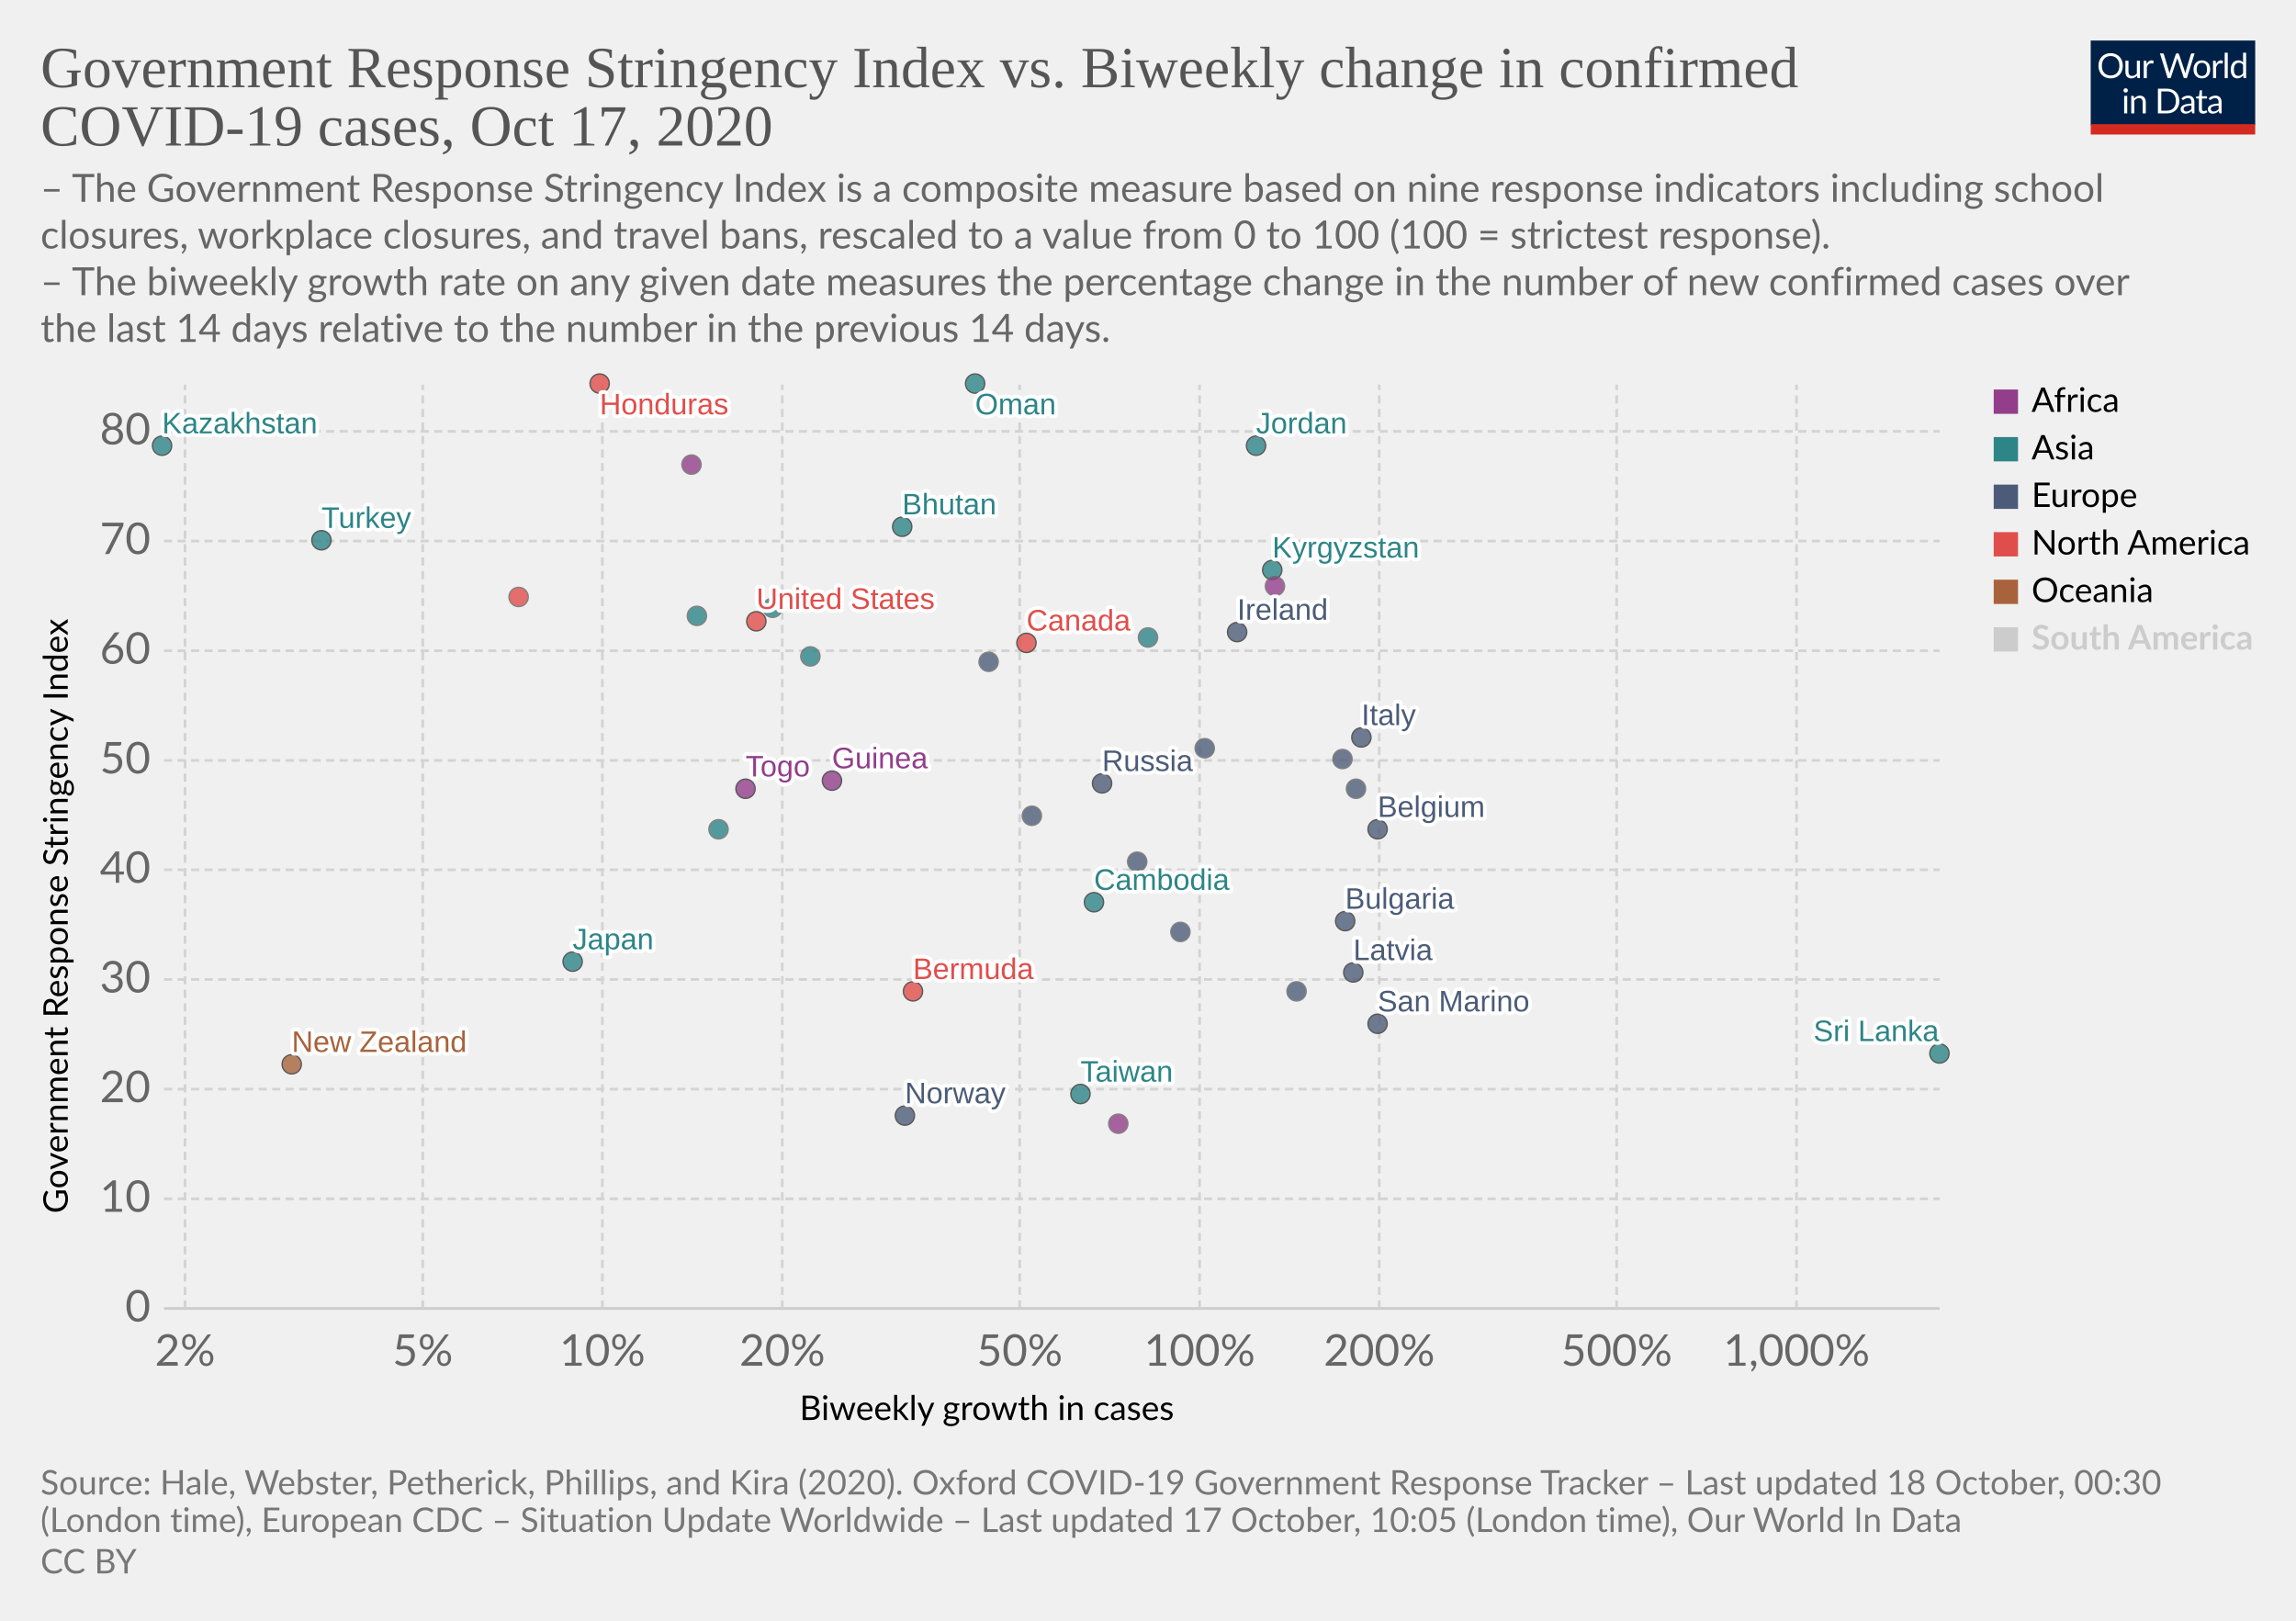
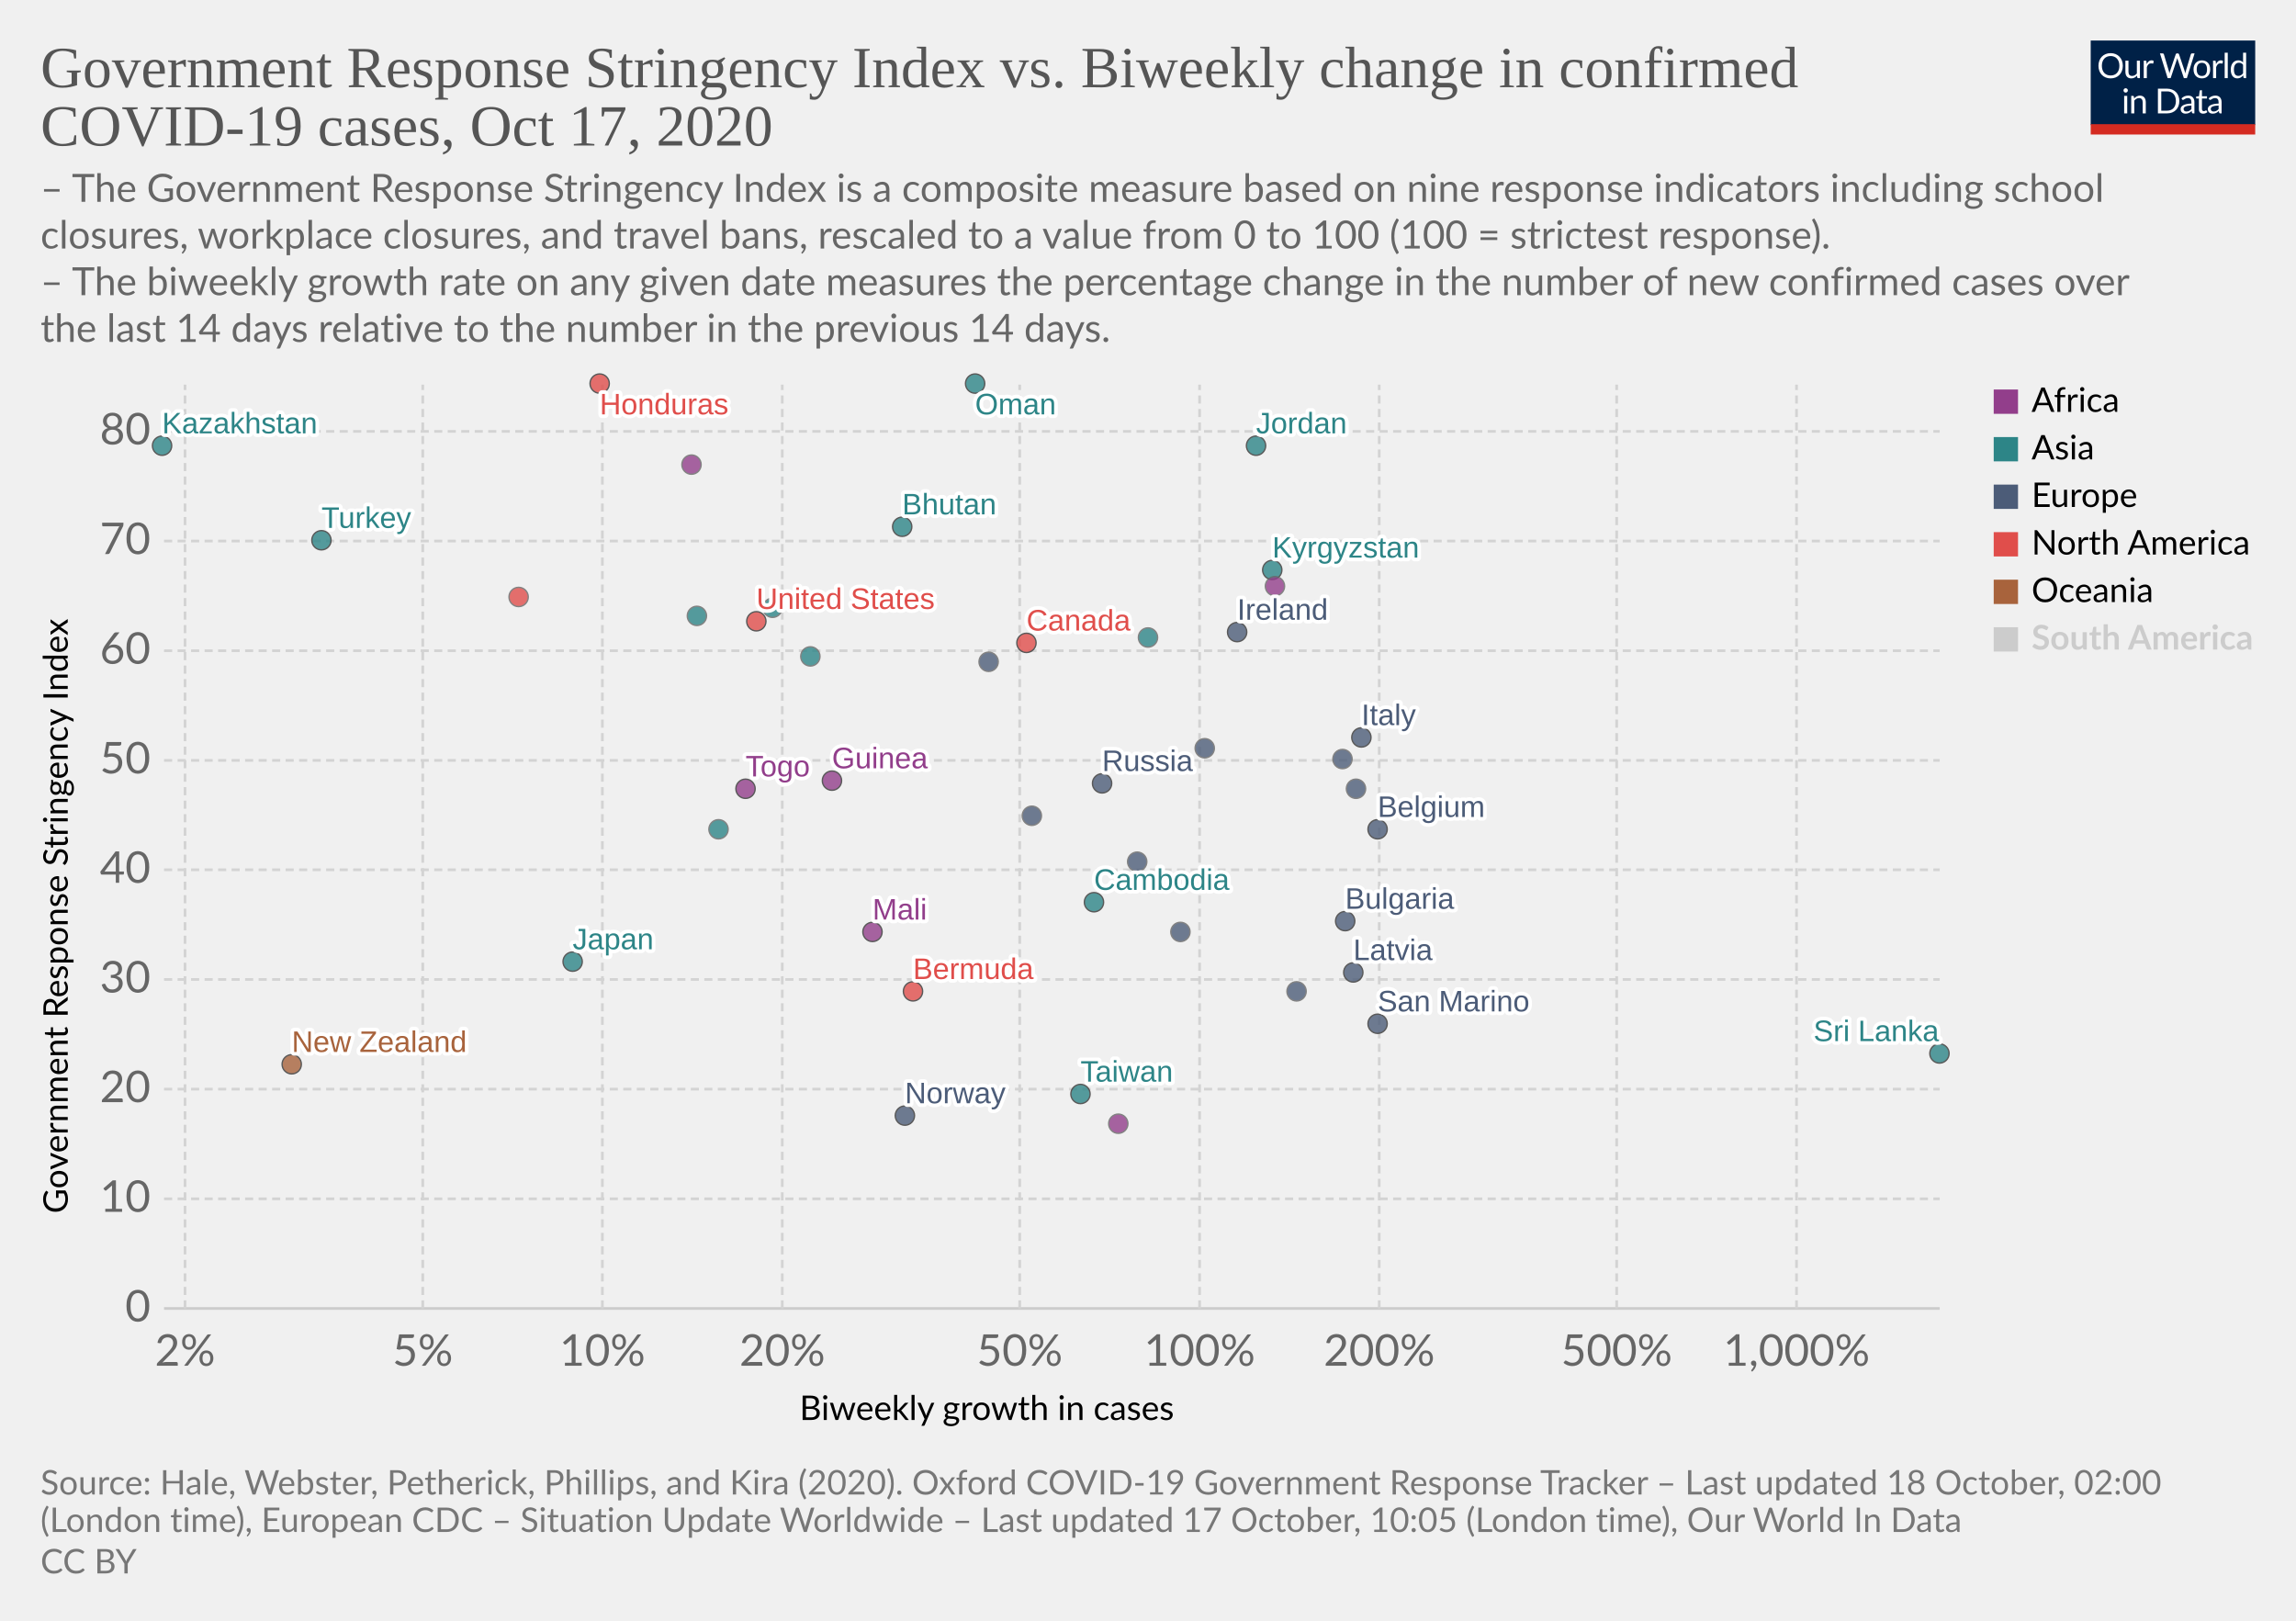
<svg xmlns="http://www.w3.org/2000/svg" version="1.1" style="background-color:#fff;-webkit-font-smoothing:antialiased" width="850" height="600" viewBox="0 0 850 600" font-family="Lato,'Helvetica Neue',Helvetica,Arial,sans-serif" font-size="18" text-rendering="optimizeLegibility">
  <g class="HeaderView">
    <g transform="matrix(.29 0 0 .29 774 15)">
      <svg width="210" height="120" viewBox="0 0 210 120" fill="none">
        <g clip-path="url(#clip0)">
          <path d="M0 0h210v107.89H0V0z" fill="#002147" />
          <path d="M40.98 32.25c0 2.36-.38 4.53-1.12 6.51a14.26 14.26 0 01-8.1 8.4c-1.9.78-4.02 1.17-6.34 1.17a16.6 16.6 0 01-6.33-1.17 14.31 14.31 0 01-8.08-8.4 18.29 18.29 0 01-1.12-6.51c0-2.36.38-4.53 1.12-6.5a14.32 14.32 0 018.07-8.44c1.92-.8 4.03-1.19 6.34-1.19 2.32 0 4.43.4 6.34 1.19 1.92.8 3.56 1.9 4.93 3.34a14.87 14.87 0 013.17 5.1 18.1 18.1 0 011.12 6.5zm-4.38 0c0-1.94-.26-3.68-.8-5.22a10.91 10.91 0 00-2.24-3.89 9.68 9.68 0 00-3.52-2.46 11.95 11.95 0 00-4.62-.86c-1.68 0-3.21.28-4.6.86a9.88 9.88 0 00-3.54 2.46 10.91 10.91 0 00-2.24 3.9c-.53 1.53-.8 3.27-.8 5.2 0 1.94.27 3.68.8 5.22a11.17 11.17 0 002.24 3.9 10.01 10.01 0 003.55 2.44c1.38.56 2.9.83 4.6.83 1.7 0 3.24-.27 4.61-.83a9.8 9.8 0 003.52-2.44 11.17 11.17 0 002.25-3.9c.53-1.54.8-3.28.8-5.21zm26.22-6.54V48H60.5c-.56 0-.9-.27-1.05-.81l-.31-2.4a12.45 12.45 0 01-3.26 2.6c-1.2.64-2.58.96-4.13.96-1.22 0-2.3-.2-3.24-.6a6.52 6.52 0 01-2.33-1.7 7.37 7.37 0 01-1.43-2.67c-.3-1.04-.46-2.2-.46-3.45V25.7h3.91v14.22c0 1.68.38 2.99 1.15 3.91.77.93 1.96 1.39 3.54 1.39 1.16 0 2.24-.27 3.23-.82a10.42 10.42 0 002.8-2.28V25.7h3.91zm8.61 4.47a9.94 9.94 0 012.6-3.56 5.64 5.64 0 013.76-1.3c.47 0 .92.05 1.34.15.44.1.83.27 1.17.49l-.3 2.92c-.09.37-.3.55-.66.55-.2 0-.5-.04-.9-.13a6.21 6.21 0 00-3.24.18c-.54.2-1.03.5-1.47.92-.42.4-.81.9-1.17 1.5-.33.58-.64 1.26-.92 2.02V48H67.7V25.71h2.25c.42 0 .72.08.88.25.16.16.27.44.33.83l.26 3.39zm61.16-13.7L122.75 48h-3.82l-7.99-24.05a21.95 21.95 0 01-.42-1.58 38.36 38.36 0 01-.44 1.58L102.05 48h-3.83L88.4 16.47h3.54c.38 0 .7.1.95.29.26.2.43.43.5.73l6.52 21.9c.1.4.2.83.28 1.28.1.46.2.94.29 1.46l.3-1.46c.12-.47.25-.9.38-1.27l7.41-21.91c.1-.25.26-.48.51-.69.27-.22.58-.33.95-.33h1.23c.38 0 .69.1.92.29.24.2.41.43.53.73l7.4 21.9a28.4 28.4 0 01.68 2.62 29.52 29.52 0 01.52-2.61l6.54-21.91c.07-.27.23-.5.48-.7.27-.21.58-.32.95-.32h3.32zm9.35 8.88c1.63 0 3.1.27 4.4.82a9.43 9.43 0 015.46 5.94c.5 1.4.74 2.98.74 4.73 0 1.76-.25 3.34-.74 4.75a9.43 9.43 0 01-5.46 5.92c-1.3.52-2.77.79-4.4.79-1.64 0-3.12-.27-4.44-.8a9.42 9.42 0 01-3.35-2.3c-.92-1-1.63-2.2-2.13-3.61-.49-1.41-.73-3-.73-4.75s.24-3.33.73-4.73c.5-1.43 1.2-2.64 2.13-3.63a9.4 9.4 0 013.35-2.31c1.32-.55 2.8-.82 4.44-.82zm0 19.89c2.2 0 3.84-.73 4.93-2.2 1.08-1.48 1.63-3.54 1.63-6.18 0-2.66-.55-4.72-1.63-6.2-1.09-1.49-2.73-2.23-4.93-2.23-1.12 0-2.09.2-2.93.57a5.7 5.7 0 00-2.06 1.65 7.5 7.5 0 00-1.24 2.67c-.26 1.04-.4 2.22-.4 3.54 0 2.64.55 4.7 1.64 6.18 1.1 1.47 2.76 2.2 4.99 2.2zm17.97-15.07a9.94 9.94 0 012.6-3.56 5.64 5.64 0 013.76-1.3c.47 0 .91.05 1.34.15.44.1.83.27 1.16.49l-.28 2.92c-.09.37-.31.55-.66.55-.2 0-.5-.04-.9-.13a6.2 6.2 0 00-3.24.18c-.54.2-1.03.5-1.47.92-.43.4-.82.9-1.17 1.5a13.1 13.1 0 00-.92 2.02V48h-3.94V25.71h2.24c.43 0 .72.08.88.25.17.16.28.44.33.83l.27 3.39zm15.04-14.59V48h-3.92V15.6h3.92zm19.55 15.43a6.22 6.22 0 00-2.38-2.05 6.7 6.7 0 00-2.86-.6c-2.07 0-3.66.75-4.77 2.23-1.12 1.48-1.68 3.6-1.68 6.33 0 1.46.13 2.7.38 3.74a7.29 7.29 0 001.1 2.56 4.35 4.35 0 001.78 1.45c.7.3 1.5.46 2.4.46 1.29 0 2.41-.3 3.36-.88a9.6 9.6 0 002.67-2.49V31.02zm3.91-15.43V48h-2.33c-.56 0-.9-.27-1.06-.81l-.35-2.71a12.13 12.13 0 01-3.25 2.77 8.28 8.28 0 01-4.23 1.06 7.31 7.31 0 01-6.14-2.9c-.73-.96-1.3-2.15-1.69-3.57a18.35 18.35 0 01.07-9.48 11.29 11.29 0 011.89-3.7 8.7 8.7 0 017.06-3.34 7.96 7.96 0 016.12 2.62V15.59h3.91zM46.61 70.71V93H42.7V70.71h3.91zm.84-7c0 .39-.08.75-.24 1.09a2.81 2.81 0 01-1.52 1.47 2.67 2.67 0 01-2.16 0 2.9 2.9 0 01-1.45-1.47 2.67 2.67 0 010-2.16c.15-.35.35-.65.6-.9.25-.27.53-.47.85-.62a2.67 2.67 0 012.16 0c.35.15.65.35.9.62.27.25.47.55.62.9.16.34.24.7.24 1.08zm7.97 10.24c.49-.54 1-1.04 1.54-1.48a9.85 9.85 0 013.66-1.84 8.96 8.96 0 015.43.35c.94.4 1.72.97 2.33 1.71a7.36 7.36 0 011.43 2.67c.32 1.04.49 2.19.49 3.45V93h-3.94V78.81c0-1.69-.4-3-1.17-3.92-.76-.93-1.93-1.4-3.5-1.4a6.6 6.6 0 00-3.25.83c-1 .56-1.92 1.31-2.77 2.27V93h-3.94V70.71h2.35c.56 0 .9.28 1.04.82l.3 2.42zm57.7 3.3c0 2.36-.37 4.5-1.11 6.44a14.3 14.3 0 01-3.17 4.98 14.1 14.1 0 01-4.93 3.2c-1.9.76-4.02 1.13-6.33 1.13H85.8V61.47h11.77c2.31 0 4.42.39 6.33 1.15a13.8 13.8 0 018.1 8.18 17.75 17.75 0 011.12 6.45zm-4.37 0c0-1.94-.26-3.67-.8-5.2a10.94 10.94 0 00-2.23-3.87 9.57 9.57 0 00-3.53-2.42 12.23 12.23 0 00-4.61-.83h-7.5v24.62h7.5c1.7 0 3.24-.28 4.61-.84a9.7 9.7 0 003.53-2.4 10.94 10.94 0 002.24-3.87c.53-1.53.8-3.26.8-5.2zm19.8 5.72c-1.8.06-3.34.2-4.62.44-1.26.22-2.3.51-3.1.88-.8.36-1.37.8-1.74 1.3-.35.5-.53 1.05-.53 1.67 0 .58.1 1.1.3 1.52a3 3 0 00.76 1.05c.34.27.73.46 1.17.6.45.11.94.17 1.45.17a7.28 7.28 0 003.5-.81 11.95 11.95 0 002.82-2.2v-4.62zm-12.65-9.11a12.73 12.73 0 013.98-2.66c1.43-.59 3-.88 4.73-.88 1.25 0 2.36.2 3.33.61a6.81 6.81 0 013.94 4.38c.33 1.04.5 2.19.5 3.43V93h-1.74a1.8 1.8 0 01-.88-.18c-.2-.13-.36-.38-.48-.74l-.44-2.12c-.59.55-1.16 1.03-1.72 1.46a9.48 9.48 0 01-3.74 1.7c-.69.15-1.46.23-2.3.23-.87 0-1.69-.12-2.45-.35a5.34 5.34 0 01-3.34-2.93 6.64 6.64 0 01-.49-2.64c0-.88.25-1.72.73-2.53a6.33 6.33 0 012.35-2.17c1.09-.63 2.5-1.15 4.25-1.54 1.75-.41 3.89-.65 6.42-.7v-1.75c0-1.73-.37-3.03-1.12-3.91-.75-.9-1.84-1.34-3.28-1.34-.97 0-1.78.12-2.44.37-.64.23-1.2.5-1.7.81l-1.23.82c-.33.23-.67.35-1 .35-.27 0-.5-.07-.69-.2a2.1 2.1 0 01-.48-.53l-.7-1.25zm27.67 19.5c-1.76 0-3.12-.5-4.07-1.48-.94-.98-1.41-2.4-1.41-4.25V74h-2.68a.9.9 0 01-.6-.2c-.16-.14-.24-.36-.24-.66v-1.56l3.65-.46.9-6.89a.9.9 0 01.29-.52.88.88 0 01.62-.22H142v7.67h6.44V74H142v13.38c0 .94.22 1.63.68 2.09.45.45 1.04.68 1.76.68a3.21 3.21 0 001.85-.53l.55-.35c.16-.12.3-.18.41-.18.2 0 .4.13.55.38l1.15 1.87a7.45 7.45 0 01-2.44 1.5c-.96.35-1.94.52-2.95.52zm19.68-10.4c-1.8.07-3.34.21-4.62.45-1.26.22-2.3.51-3.1.88-.8.36-1.37.8-1.74 1.3-.35.5-.53 1.05-.53 1.67 0 .58.1 1.1.3 1.52.18.42.44.77.76 1.05.34.27.73.46 1.17.6.45.11.94.17 1.45.17a7.3 7.3 0 003.5-.81 12.04 12.04 0 002.82-2.2v-4.62zm-12.65-9.1a12.72 12.72 0 013.99-2.66c1.42-.59 3-.88 4.72-.88 1.25 0 2.36.2 3.33.61a6.81 6.81 0 013.94 4.38c.33 1.04.5 2.19.5 3.43V93h-1.74a1.8 1.8 0 01-.88-.18c-.2-.13-.36-.38-.48-.74l-.44-2.12c-.59.55-1.16 1.03-1.72 1.46a9.48 9.48 0 01-3.74 1.7c-.69.15-1.46.23-2.3.23-.87 0-1.69-.12-2.45-.35a5.33 5.33 0 01-3.34-2.93 6.62 6.62 0 01-.49-2.64c0-.88.25-1.72.73-2.53a6.33 6.33 0 012.35-2.17c1.09-.63 2.5-1.15 4.25-1.54a31.2 31.2 0 016.42-.7v-1.75c0-1.73-.37-3.03-1.12-3.91-.75-.9-1.84-1.34-3.28-1.34-.97 0-1.78.12-2.44.37-.64.23-1.2.5-1.7.81-.46.3-.87.57-1.22.82-.34.23-.68.35-1.02.35-.26 0-.49-.07-.68-.2a1.88 1.88 0 01-.48-.53l-.7-1.25z" fill="#fff" />
          <path fill="#D42B21" d="M0 106.79h210V120H0z" />
        </g>
        <defs>
          <clipPath id="clip0">
            <path fill="#fff" d="M0 0h210v120H0z" />
          </clipPath>
        </defs>
      </svg>
    </g>
    <a href="https://ourworldindata.org/grapher/government-response-stringency-index-vs-biweekly-change-in-confirmed-covid-19-cases?time=latest" target="_blank" rel="noopener" font-family="&quot;Playfair Display&quot;,Georgia,&quot;Times New Roman&quot;,serif">
      <text font-size="21.6" x="15" y="32.3" fill="#555">
        <tspan x="15" y="32.28">Government Response Stringency Index vs. Biweekly change in confirmed</tspan>
        <tspan x="15" y="53.88">COVID-19 cases, Oct 17, 2020</tspan>
      </text>
    </a>
    <text font-size="14.4" x="15" y="74.7" fill="#666">
      <tspan x="15" y="74.72">– The Government Response Stringency Index is a composite measure based on nine response indicators including school</tspan>
      <tspan x="15" y="92">closures, workplace closures, and travel bans, rescaled to a value from 0 to 100 (100 = strictest response).</tspan>
      <tspan x="15" y="109.28"> – The biweekly growth rate on any given date measures the percentage change in the number of new confirmed cases over</tspan>
      <tspan x="15" y="126.56">the last 14 days relative to the number in the previous 14 days.</tspan>
    </text>
  </g>
  <g class="ScatterPlot">
    <g class="DualAxisView">
      <g class="HorizontalAxis">
        <text font-size="12.6" x="296" y="525.7">
          <tspan x="295.99" y="525.68">Biweekly growth in cases</tspan>
        </text>
        <text x="68.5" y="505.6" fill="#666" text-anchor="middle" font-size="16.2">2%</text>
        <text x="156.5" y="505.6" fill="#666" text-anchor="middle" font-size="16.2">5%</text>
        <text x="223" y="505.6" fill="#666" text-anchor="middle" font-size="16.2">10%</text>
        <text x="289.6" y="505.6" fill="#666" text-anchor="middle" font-size="16.2">20%</text>
        <text x="377.5" y="505.6" fill="#666" text-anchor="middle" font-size="16.2">50%</text>
        <text x="444.1" y="505.6" fill="#666" text-anchor="middle" font-size="16.2">100%</text>
        <text x="510.6" y="505.6" fill="#666" text-anchor="middle" font-size="16.2">200%</text>
        <text x="598.5" y="505.6" fill="#666" text-anchor="middle" font-size="16.2">500%</text>
        <text x="665.1" y="505.6" fill="#666" text-anchor="middle" font-size="16.2">1,000%</text>
      </g>
      <g class="VerticalAxis">
        <text font-size="12.6" x="-449.2" y="25.1" transform="rotate(-90)">
          <tspan x="-449.2" y="25.08">Government Response Stringency Index</tspan>
        </text>
        <text x="55.74" y="484.4" fill="#666" dominant-baseline="middle" text-anchor="end" font-size="16.2">0</text>
        <text x="55.74" y="443.8" fill="#666" dominant-baseline="middle" text-anchor="end" font-size="16.2">10</text>
        <text x="55.74" y="403.2" fill="#666" dominant-baseline="middle" text-anchor="end" font-size="16.2">20</text>
        <text x="55.74" y="362.6" fill="#666" dominant-baseline="middle" text-anchor="end" font-size="16.2">30</text>
        <text x="55.74" y="322" fill="#666" dominant-baseline="middle" text-anchor="end" font-size="16.2">40</text>
        <text x="55.74" y="281.5" fill="#666" dominant-baseline="middle" text-anchor="end" font-size="16.2">50</text>
        <text x="55.74" y="240.9" fill="#666" dominant-baseline="middle" text-anchor="end" font-size="16.2">60</text>
        <text x="55.74" y="200.3" fill="#666" dominant-baseline="middle" text-anchor="end" font-size="16.2">70</text>
        <text x="55.74" y="159.7" fill="#666" dominant-baseline="middle" text-anchor="end" font-size="16.2">80</text>
      </g>
      <g class="AxisGridLines horizontalLines">
        <path stroke="#ccc" d="M60.74 484.4h657.35" />
        <path stroke="#d3d3d3" stroke-dasharray="3,2" d="M60.74 443.8h657.35M60.74 403.2h657.35M60.74 362.6h657.35M60.74 322h657.35M60.74 281.5h657.35M60.74 240.9h657.35M60.74 200.3h657.35M60.74 159.7h657.35" />
      </g>
      <g class="AxisGridLines verticalLines" stroke="#d3d3d3" stroke-dasharray="3,2">
        <path d="M68.5 484.4v-342M156.5 484.4v-342M223 484.4v-342M289.6 484.4v-342M377.5 484.4v-342M444.1 484.4v-342M510.6 484.4v-342M598.5 484.4v-342M665.1 484.4v-342" />
      </g>
    </g>
    <g class="PointsWithLabels clickable" clip-path="url(#a)" font-family="Arial, sans-serif">
      <path fill="rgba(255,255,255,0)" d="M60.74 142.4h657.35v342H60.74z" />
      <defs>
        <clipPath id="a">
          <path d="M50.74 132.4h677.35v362H50.74z" />
        </clipPath>
      </defs>
      <g class="key-Ireland_0">
        <circle cx="458" cy="234" r="3.57" fill="#4C5C78" opacity=".8" stroke="#333" stroke-width=".5" />
      </g>
      <g class="key-Belgium_0">
        <circle cx="510" cy="307" r="3.57" fill="#4C5C78" opacity=".8" stroke="#333" stroke-width=".5" />
      </g>
      <g class="key-Italy_0">
        <circle cx="504" cy="273" r="3.57" fill="#4C5C78" opacity=".8" stroke="#333" stroke-width=".5" />
      </g>
      <g class="key-Russia_0">
        <circle cx="408" cy="290" r="3.57" fill="#4C5C78" opacity=".8" stroke="#333" stroke-width=".5" />
      </g>
      <g class="key-United-States_0">
        <circle cx="280" cy="230" r="3.57" fill="#E04E4B" opacity=".8" stroke="#333" stroke-width=".5" />
      </g>
      <g class="key-Japan_0">
        <circle cx="212" cy="356" r="3.57" fill="#2D8587" opacity=".8" stroke="#333" stroke-width=".5" />
      </g>
      <g class="key-Austria_0">
        <circle cx="382" cy="302" r="3.57" fill="#4C5C78" opacity=".8" stroke="#666" stroke-width=".5" />
      </g>
      <g class="key-Latvia_0">
        <circle cx="501" cy="360" r="3.57" fill="#4C5C78" opacity=".8" stroke="#333" stroke-width=".5" />
      </g>
      <g class="key-Lebanon_0">
        <circle cx="300" cy="243" r="3.57" fill="#2D8587" opacity=".8" stroke="#666" stroke-width=".5" />
      </g>
      <g class="key-Kyrgyzstan_0">
        <circle cx="471" cy="211" r="3.57" fill="#2D8587" opacity=".8" stroke="#333" stroke-width=".5" />
      </g>
      <g class="key-Jordan_0">
        <circle cx="465" cy="165" r="3.57" fill="#2D8587" opacity=".8" stroke="#333" stroke-width=".5" />
      </g>
      <g class="key-Kazakhstan_0">
        <circle cx="60" cy="165" r="3.57" fill="#2D8587" opacity=".8" stroke="#333" stroke-width=".5" />
      </g>
      <g class="key-Iran_0">
        <circle cx="286" cy="225" r="3.57" fill="#2D8587" opacity=".8" stroke="#666" stroke-width=".5" />
      </g>
      <g class="key-Honduras_0">
        <circle cx="222" cy="142" r="3.57" fill="#E04E4B" opacity=".8" stroke="#333" stroke-width=".5" />
      </g>
      <g class="key-Sri-Lanka_0">
        <circle cx="718" cy="390" r="3.57" fill="#2D8587" opacity=".8" stroke="#333" stroke-width=".5" />
      </g>
      <g class="key-Bhutan_0">
        <circle cx="334" cy="195" r="3.57" fill="#2D8587" opacity=".8" stroke="#333" stroke-width=".5" />
      </g>
      <g class="key-Bosnia-and-Herzegovina_0">
        <circle cx="421" cy="319" r="3.57" fill="#4C5C78" opacity=".8" stroke="#666" stroke-width=".5" />
      </g>
      <g class="key-Bulgaria_0">
        <circle cx="498" cy="341" r="3.57" fill="#4C5C78" opacity=".8" stroke="#333" stroke-width=".5" />
      </g>
      <g class="key-Cambodia_0">
        <circle cx="405" cy="334" r="3.57" fill="#2D8587" opacity=".8" stroke="#333" stroke-width=".5" />
      </g>
      <g class="key-Canada_0">
        <circle cx="380" cy="238" r="3.57" fill="#E04E4B" opacity=".8" stroke="#333" stroke-width=".5" />
      </g>
      <g class="key-Ukraine_0">
        <circle cx="366" cy="245" r="3.57" fill="#4C5C78" opacity=".8" stroke="#666" stroke-width=".5" />
      </g>
      <g class="key-Norway_0">
        <circle cx="335" cy="413" r="3.57" fill="#4C5C78" opacity=".8" stroke="#333" stroke-width=".5" />
      </g>
      <g class="key-New-Zealand_0">
        <circle cx="108" cy="394" r="3.57" fill="#A8633C" opacity=".8" stroke="#333" stroke-width=".5" />
+       </g>
+       <g class="key-Mali_0">
+         <circle cx="323" cy="345" r="3.57" fill="#923E8B" opacity=".8" stroke="#333" stroke-width=".5" />
      </g>
      <g class="key-Bermuda_0">
        <circle cx="338" cy="367" r="3.57" fill="#E04E4B" opacity=".8" stroke="#333" stroke-width=".5" />
      </g>
      <g class="key-Taiwan_0">
        <circle cx="400" cy="405" r="3.57" fill="#2D8587" opacity=".8" stroke="#333" stroke-width=".5" />
      </g>
      <g class="key-Iceland_0">
        <circle cx="437" cy="345" r="3.57" fill="#4C5C78" opacity=".8" stroke="#666" stroke-width=".5" />
      </g>
      <g class="key-Kuwait_0">
        <circle cx="258" cy="228" r="3.57" fill="#2D8587" opacity=".8" stroke="#666" stroke-width=".5" />
      </g>
      <g class="key-Mauritius_0">
        <circle cx="414" cy="416" r="3.57" fill="#923E8B" opacity=".8" stroke="#666" stroke-width=".5" />
      </g>
      <g class="key-Oman_0">
        <circle cx="361" cy="142" r="3.57" fill="#2D8587" opacity=".8" stroke="#333" stroke-width=".5" />
      </g>
      <g class="key-San-Marino_0">
        <circle cx="510" cy="379" r="3.57" fill="#4C5C78" opacity=".8" stroke="#333" stroke-width=".5" />
      </g>
      <g class="key-Turkey_0">
        <circle cx="119" cy="200" r="3.57" fill="#2D8587" opacity=".8" stroke="#333" stroke-width=".5" />
      </g>
      <g class="key-Togo_0">
        <circle cx="276" cy="292" r="3.57" fill="#923E8B" opacity=".8" stroke="#333" stroke-width=".5" />
      </g>
      <g class="key-Thailand_0">
        <circle cx="266" cy="307" r="3.57" fill="#2D8587" opacity=".8" stroke="#666" stroke-width=".5" />
      </g>
      <g class="key-Zimbabwe_0">
        <circle cx="256" cy="172" r="3.57" fill="#923E8B" opacity=".8" stroke="#666" stroke-width=".5" />
      </g>
      <g class="key-Slovenia_0">
        <circle cx="502" cy="292" r="3.57" fill="#4C5C78" opacity=".8" stroke="#666" stroke-width=".5" />
      </g>
      <g class="key-Slovakia_0">
        <circle cx="497" cy="281" r="3.57" fill="#4C5C78" opacity=".8" stroke="#666" stroke-width=".5" />
      </g>
      <g class="key-Serbia_0">
        <circle cx="446" cy="277" r="3.57" fill="#4C5C78" opacity=".8" stroke="#666" stroke-width=".5" />
      </g>
      <g class="key-Guinea_0">
        <circle cx="308" cy="289" r="3.57" fill="#923E8B" opacity=".8" stroke="#333" stroke-width=".5" />
      </g>
      <g class="key-Georgia_0">
        <circle cx="425" cy="236" r="3.57" fill="#2D8587" opacity=".8" stroke="#666" stroke-width=".5" />
      </g>
      <g class="key-Dominican-Republic_0">
        <circle cx="192" cy="221" r="3.57" fill="#E04E4B" opacity=".8" stroke="#666" stroke-width=".5" />
      </g>
      <g class="key-Croatia_0">
        <circle cx="480" cy="367" r="3.57" fill="#4C5C78" opacity=".8" stroke="#666" stroke-width=".5" />
      </g>
      <g class="key-Chad_0">
        <circle cx="472" cy="217" r="3.57" fill="#923E8B" opacity=".8" stroke="#666" stroke-width=".5" />
      </g>
      <g class="backgroundLabels" fill="#333" font-size="11" font-weight="400">
        <text x="458" y="229.43" fill="#fff" stroke="#fff" stroke-linecap="round" stroke-linejoin="round" stroke-width=".25em">Ireland</text>
        <text x="458" y="229.43" fill="#4C5C78">Ireland</text>
        <text x="510" y="302.43" fill="#fff" stroke="#fff" stroke-linecap="round" stroke-linejoin="round" stroke-width=".25em">Belgium</text>
        <text x="510" y="302.43" fill="#4C5C78">Belgium</text>
        <text x="504" y="268.43" fill="#fff" stroke="#fff" stroke-linecap="round" stroke-linejoin="round" stroke-width=".25em">Italy</text>
        <text x="504" y="268.43" fill="#4C5C78">Italy</text>
        <text x="408" y="285.43" fill="#fff" stroke="#fff" stroke-linecap="round" stroke-linejoin="round" stroke-width=".25em">Russia</text>
        <text x="408" y="285.43" fill="#4C5C78">Russia</text>
        <text x="280" y="225.43" fill="#fff" stroke="#fff" stroke-linecap="round" stroke-linejoin="round" stroke-width=".25em">United States</text>
        <text x="280" y="225.43" fill="#E04E4B">United States</text>
        <text x="212" y="351.43" fill="#fff" stroke="#fff" stroke-linecap="round" stroke-linejoin="round" stroke-width=".25em">Japan</text>
        <text x="212" y="351.43" fill="#2D8587">Japan</text>
        <text x="501" y="355.43" fill="#fff" stroke="#fff" stroke-linecap="round" stroke-linejoin="round" stroke-width=".25em">Latvia</text>
        <text x="501" y="355.43" fill="#4C5C78">Latvia</text>
        <text x="471" y="206.43" fill="#fff" stroke="#fff" stroke-linecap="round" stroke-linejoin="round" stroke-width=".25em">Kyrgyzstan</text>
        <text x="471" y="206.43" fill="#2D8587">Kyrgyzstan</text>
        <text x="465" y="160.43" fill="#fff" stroke="#fff" stroke-linecap="round" stroke-linejoin="round" stroke-width=".25em">Jordan</text>
        <text x="465" y="160.43" fill="#2D8587">Jordan</text>
        <text x="60" y="160.43" fill="#fff" stroke="#fff" stroke-linecap="round" stroke-linejoin="round" stroke-width=".25em">Kazakhstan</text>
        <text x="60" y="160.43" fill="#2D8587">Kazakhstan</text>
        <text x="222" y="153.4" fill="#fff" stroke="#fff" stroke-linecap="round" stroke-linejoin="round" stroke-width=".25em">Honduras</text>
        <text x="222" y="153.4" fill="#E04E4B">Honduras</text>
        <text x="671.36" y="385.43" fill="#fff" stroke="#fff" stroke-linecap="round" stroke-linejoin="round" stroke-width=".25em">Sri Lanka</text>
        <text x="671.36" y="385.43" fill="#2D8587">Sri Lanka</text>
        <text x="334" y="190.43" fill="#fff" stroke="#fff" stroke-linecap="round" stroke-linejoin="round" stroke-width=".25em">Bhutan</text>
        <text x="334" y="190.43" fill="#2D8587">Bhutan</text>
        <text x="498" y="336.43" fill="#fff" stroke="#fff" stroke-linecap="round" stroke-linejoin="round" stroke-width=".25em">Bulgaria</text>
        <text x="498" y="336.43" fill="#4C5C78">Bulgaria</text>
        <text x="405" y="329.43" fill="#fff" stroke="#fff" stroke-linecap="round" stroke-linejoin="round" stroke-width=".25em">Cambodia</text>
        <text x="405" y="329.43" fill="#2D8587">Cambodia</text>
        <text x="380" y="233.43" fill="#fff" stroke="#fff" stroke-linecap="round" stroke-linejoin="round" stroke-width=".25em">Canada</text>
        <text x="380" y="233.43" fill="#E04E4B">Canada</text>
        <text x="335" y="408.43" fill="#fff" stroke="#fff" stroke-linecap="round" stroke-linejoin="round" stroke-width=".25em">Norway</text>
        <text x="335" y="408.43" fill="#4C5C78">Norway</text>
        <text x="108" y="389.43" fill="#fff" stroke="#fff" stroke-linecap="round" stroke-linejoin="round" stroke-width=".25em">New Zealand</text>
        <text x="108" y="389.43" fill="#A8633C">New Zealand</text>
+         <text x="323" y="340.43" fill="#fff" stroke="#fff" stroke-linecap="round" stroke-linejoin="round" stroke-width=".25em">Mali</text>
+         <text x="323" y="340.43" fill="#923E8B">Mali</text>
        <text x="338" y="362.43" fill="#fff" stroke="#fff" stroke-linecap="round" stroke-linejoin="round" stroke-width=".25em">Bermuda</text>
        <text x="338" y="362.43" fill="#E04E4B">Bermuda</text>
        <text x="400" y="400.43" fill="#fff" stroke="#fff" stroke-linecap="round" stroke-linejoin="round" stroke-width=".25em">Taiwan</text>
        <text x="400" y="400.43" fill="#2D8587">Taiwan</text>
        <text x="361" y="153.4" fill="#fff" stroke="#fff" stroke-linecap="round" stroke-linejoin="round" stroke-width=".25em">Oman</text>
        <text x="361" y="153.4" fill="#2D8587">Oman</text>
        <text x="510" y="374.43" fill="#fff" stroke="#fff" stroke-linecap="round" stroke-linejoin="round" stroke-width=".25em">San Marino</text>
        <text x="510" y="374.43" fill="#4C5C78">San Marino</text>
        <text x="119" y="195.43" fill="#fff" stroke="#fff" stroke-linecap="round" stroke-linejoin="round" stroke-width=".25em">Turkey</text>
        <text x="119" y="195.43" fill="#2D8587">Turkey</text>
        <text x="276" y="287.43" fill="#fff" stroke="#fff" stroke-linecap="round" stroke-linejoin="round" stroke-width=".25em">Togo</text>
        <text x="276" y="287.43" fill="#923E8B">Togo</text>
        <text x="308" y="284.43" fill="#fff" stroke="#fff" stroke-linecap="round" stroke-linejoin="round" stroke-width=".25em">Guinea</text>
        <text x="308" y="284.43" fill="#923E8B">Guinea</text>
      </g>
    </g>
    <g class="ScatterColorLegend clickable" cursor="pointer">
      <g class="legendMark">
        <path fill="#923E8B" d="M738.09 144.2h9v9h-9z" />
        <text font-size="12.6" x="752.1" y="152.5">
          <tspan x="752.09" y="152.48">Africa</tspan>
        </text>
      </g>
      <g class="legendMark">
        <path fill="#2D8587" d="M738.09 161.8h9v9h-9z" />
        <text font-size="12.6" x="752.1" y="170.1">
          <tspan x="752.09" y="170.08">Asia</tspan>
        </text>
      </g>
      <g class="legendMark">
        <path fill="#4C5C78" d="M738.09 179.4h9v9h-9z" />
        <text font-size="12.6" x="752.1" y="187.7">
          <tspan x="752.09" y="187.68">Europe</tspan>
        </text>
      </g>
      <g class="legendMark">
        <path fill="#E04E4B" d="M738.09 197h9v9h-9z" />
        <text font-size="12.6" x="752.1" y="205.3">
          <tspan x="752.09" y="205.28">North America</tspan>
        </text>
      </g>
      <g class="legendMark">
        <path fill="#A8633C" d="M738.09 214.6h9v9h-9z" />
        <text font-size="12.6" x="752.1" y="222.9">
          <tspan x="752.09" y="222.88">Oceania</tspan>
        </text>
      </g>
      <g class="legendMark" fill="#ccc">
        <path d="M738.09 232.2h9v9h-9z" />
        <text font-size="12.6" x="752.1" y="240.5" font-weight="700">
          <tspan x="752.09" y="240.48">South America</tspan>
        </text>
      </g>
    </g>
  </g>
  <g class="SourcesFooter" fill="#777">
    <g class="clickable" fill="#777">
      <text font-size="12.6" x="15" y="553.3">
-         <tspan x="15" y="553.28">Source: Hale, Webster, Petherick, Phillips, and Kira (2020). Oxford COVID-19 Government Response Tracker – Last updated 18 October, 00:30</tspan>
+         <tspan x="15" y="553.28">Source: Hale, Webster, Petherick, Phillips, and Kira (2020). Oxford COVID-19 Government Response Tracker – Last updated 18 October, 02:00</tspan>
        <tspan x="15" y="567.14">(London time), European CDC – Situation Update Worldwide – Last updated 17 October, 10:05 (London time), Our World In Data</tspan>
      </text>
    </g>
    <text font-size="12.6" x="15" y="582.5">
      <tspan x="15" y="582.48">
        <a class="cclogo" href="http://creativecommons.org/licenses/by/4.0/deed.en_US" target="_blank" fill="#777">CC BY</a>
      </tspan>
    </text>
  </g>
</svg>
